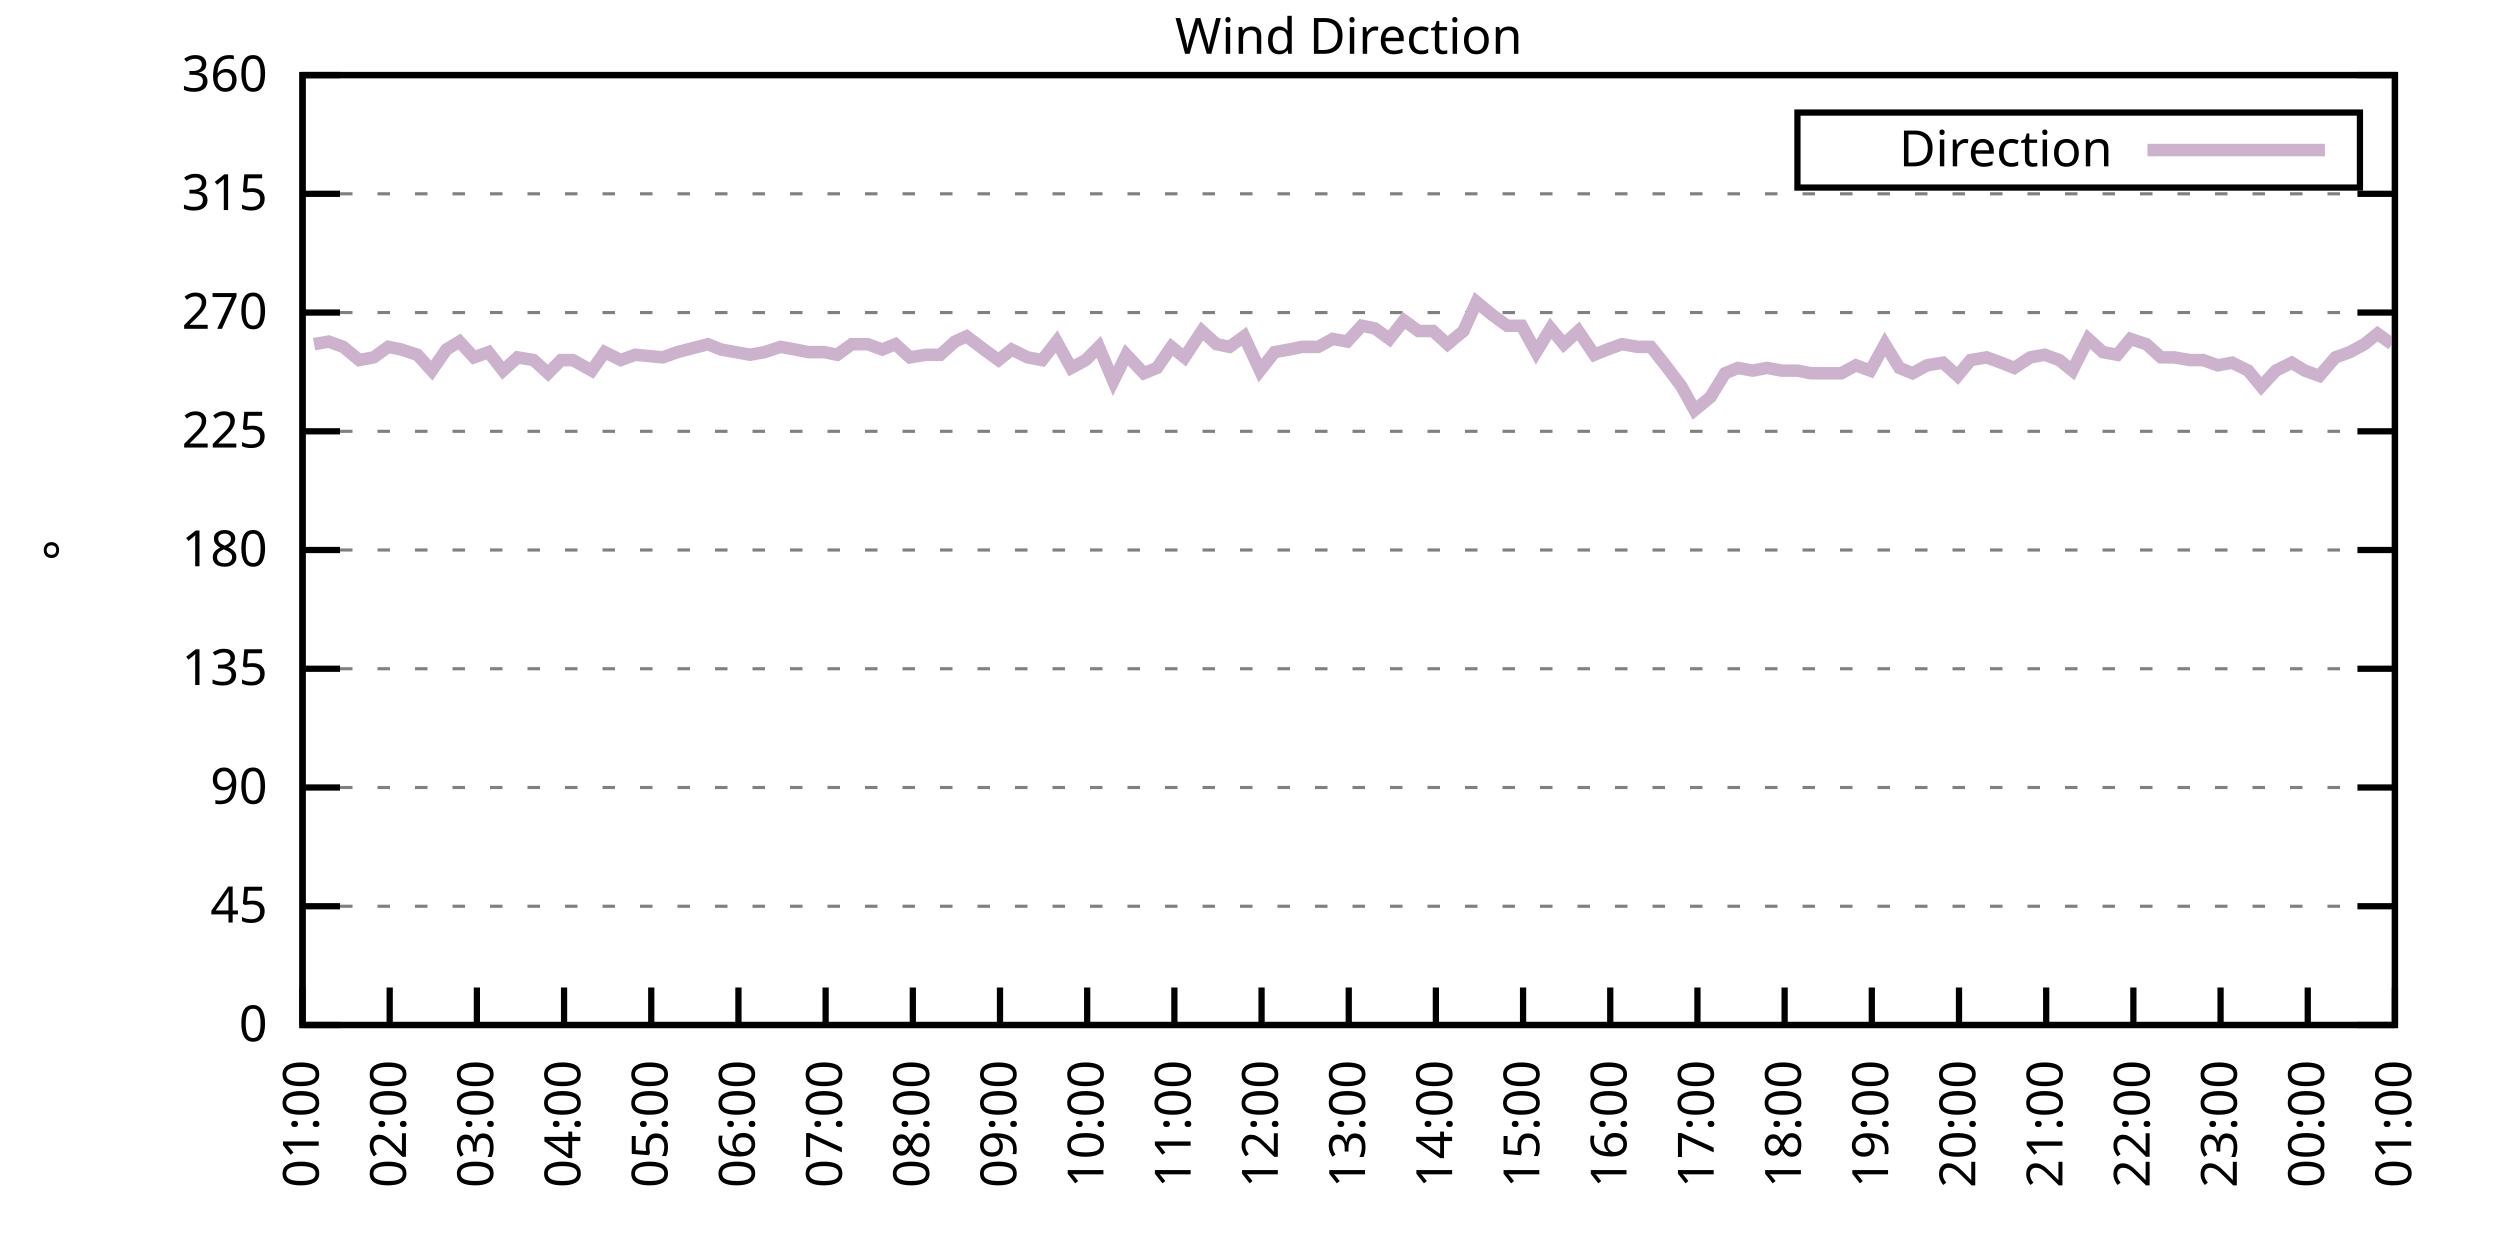
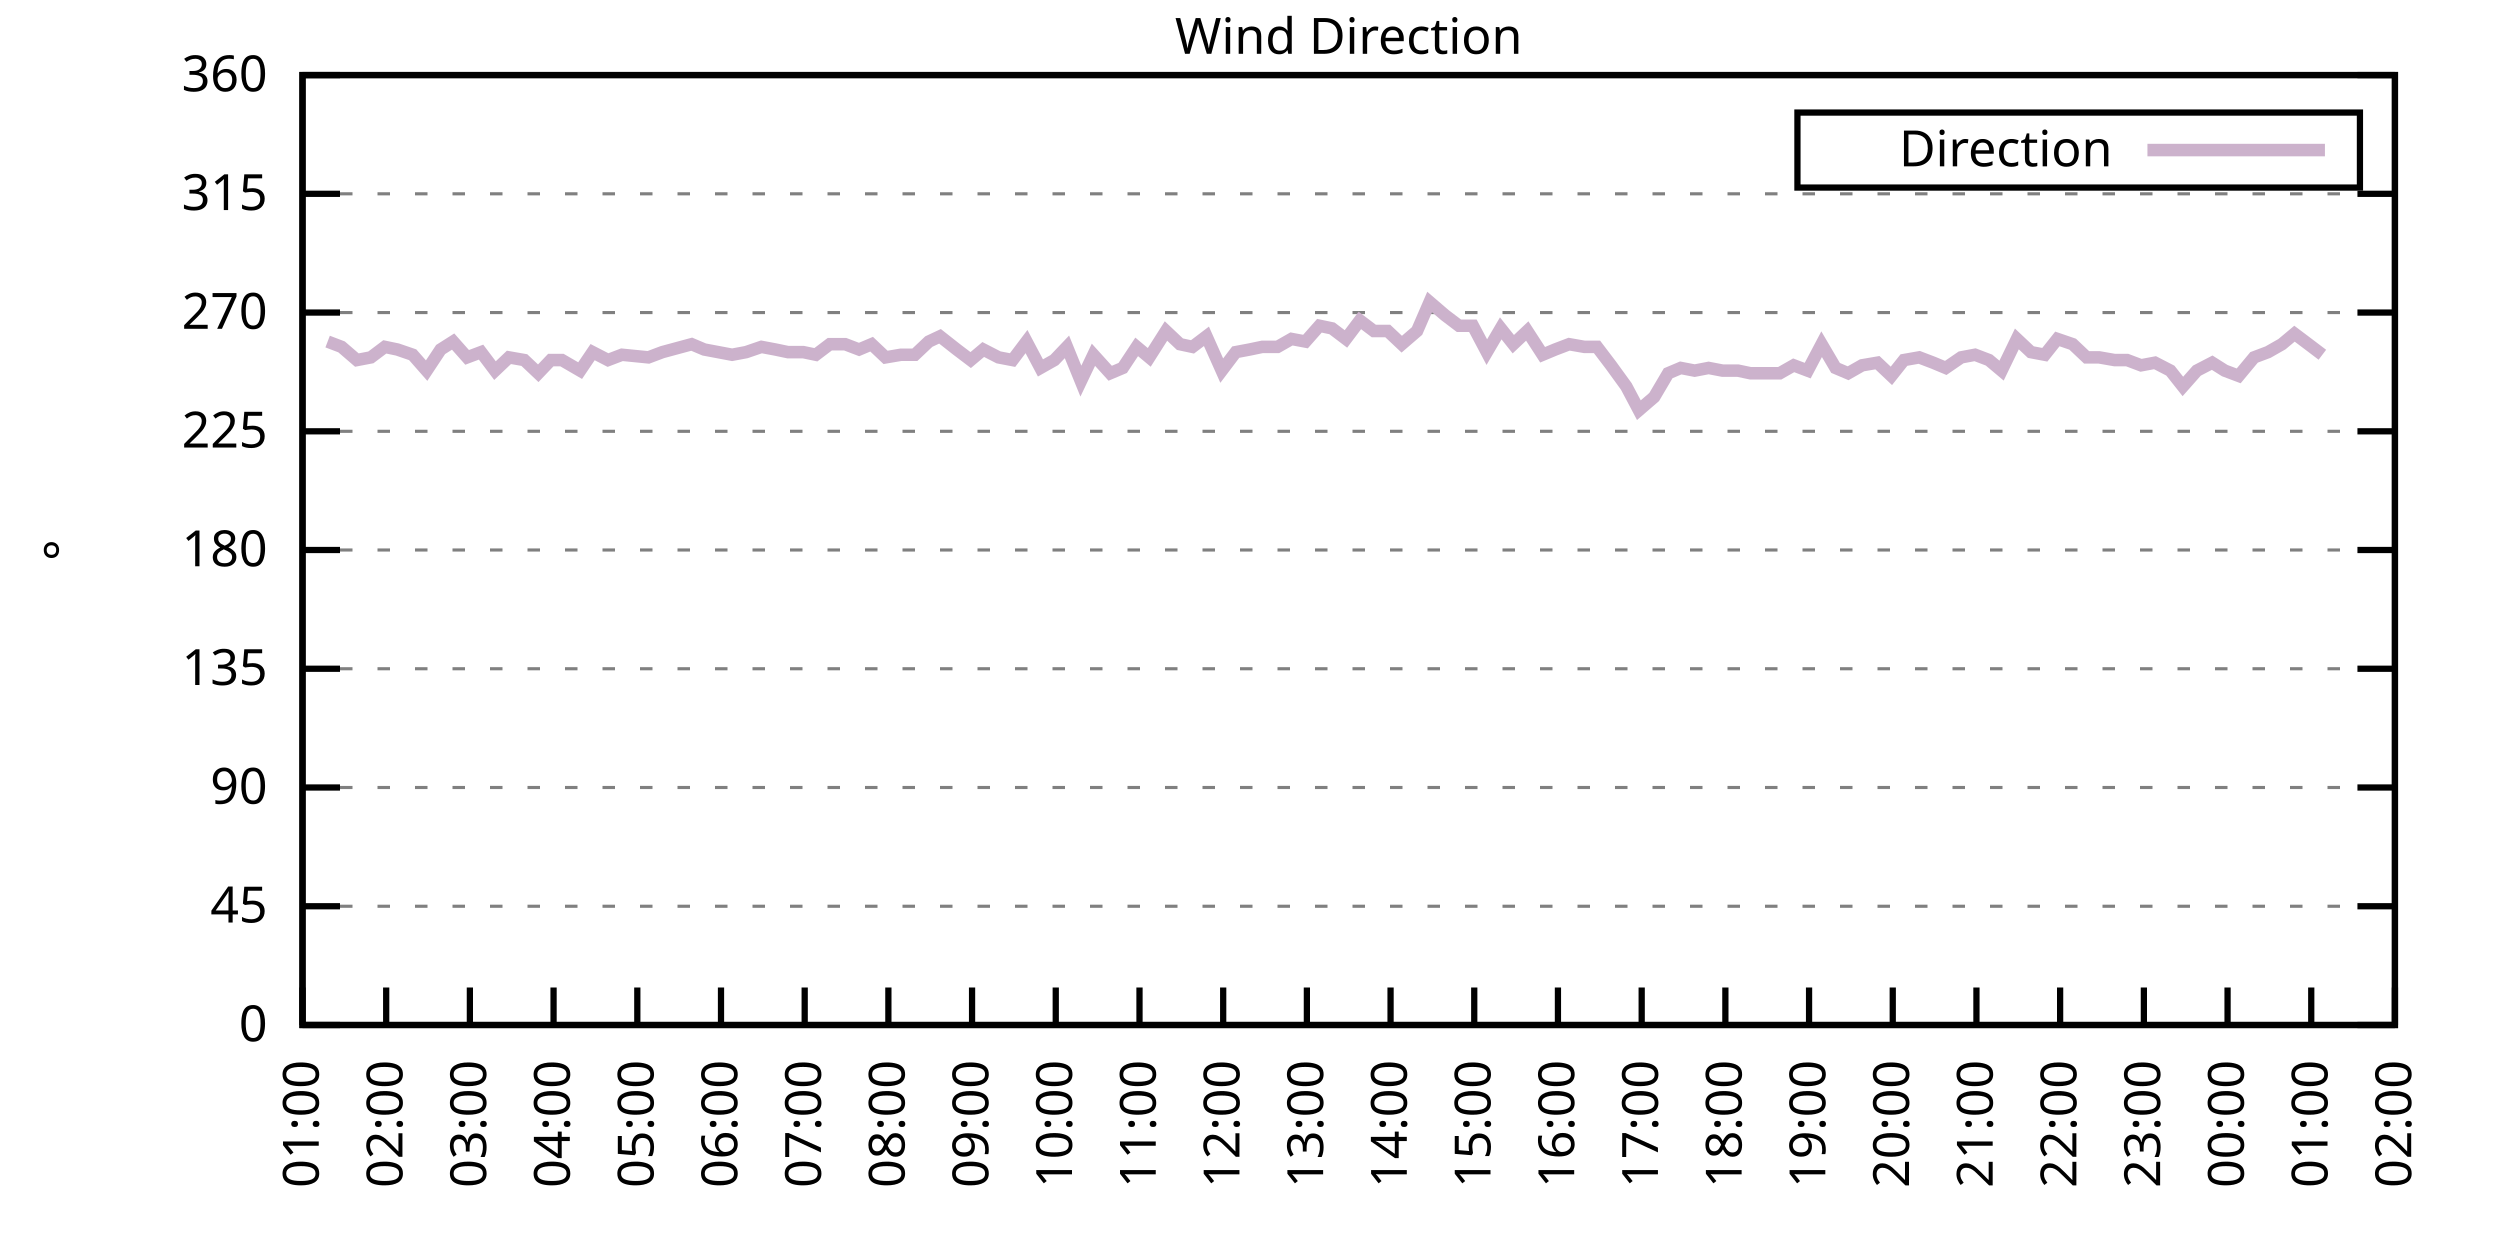
<svg xmlns="http://www.w3.org/2000/svg" xmlns:xlink="http://www.w3.org/1999/xlink" width="400" height="200" viewBox="0 0 400 200">
  <g id="gnuplot_canvas">
    <rect x="0" y="0" width="400" height="200" fill="none" />
    <defs>
      <circle id="gpDot" r="0.5" stroke-width="0.5" stroke="currentColor" />
      <path id="gpPt0" stroke-width="0.333" stroke="currentColor" d="M-1,0 h2 M0,-1 v2" />
      <path id="gpPt1" stroke-width="0.333" stroke="currentColor" d="M-1,-1 L1,1 M1,-1 L-1,1" />
      <path id="gpPt2" stroke-width="0.333" stroke="currentColor" d="M-1,0 L1,0 M0,-1 L0,1 M-1,-1 L1,1 M-1,1 L1,-1" />
      <rect id="gpPt3" stroke-width="0.333" stroke="currentColor" x="-1" y="-1" width="2" height="2" />
      <rect id="gpPt4" stroke-width="0.333" stroke="currentColor" fill="currentColor" x="-1" y="-1" width="2" height="2" />
      <circle id="gpPt5" stroke-width="0.333" stroke="currentColor" cx="0" cy="0" r="1" />
      <use xlink:href="#gpPt5" id="gpPt6" fill="currentColor" stroke="none" />
      <path id="gpPt7" stroke-width="0.333" stroke="currentColor" d="M0,-1.33 L-1.33,0.67 L1.33,0.67 z" />
      <use xlink:href="#gpPt7" id="gpPt8" fill="currentColor" stroke="none" />
      <use xlink:href="#gpPt7" id="gpPt9" stroke="currentColor" transform="rotate(180)" />
      <use xlink:href="#gpPt9" id="gpPt10" fill="currentColor" stroke="none" />
      <use xlink:href="#gpPt3" id="gpPt11" stroke="currentColor" transform="rotate(45)" />
      <use xlink:href="#gpPt11" id="gpPt12" fill="currentColor" stroke="none" />
      <path id="gpPt13" stroke-width="0.333" stroke="currentColor" d="M0,1.330 L1.265,0.411 L0.782,-1.067 L-0.782,-1.076 L-1.265,0.411 z" />
      <use xlink:href="#gpPt13" id="gpPt14" fill="currentColor" stroke="none" />
      <filter id="textbox" filterUnits="objectBoundingBox" x="0" y="0" height="1" width="1">
        <feFlood flood-color="white" flood-opacity="1" result="bgnd" />
        <feComposite in="SourceGraphic" in2="bgnd" operator="atop" />
      </filter>
      <filter id="greybox" filterUnits="objectBoundingBox" x="0" y="0" height="1" width="1">
        <feFlood flood-color="lightgrey" flood-opacity="1" result="grey" />
        <feComposite in="SourceGraphic" in2="grey" operator="atop" />
      </filter>
    </defs>
    <g fill="none" color="white" stroke="currentColor" stroke-width="1.00" stroke-linecap="butt" stroke-linejoin="miter">
</g>
    <g fill="none" color="black" stroke="currentColor" stroke-width="1.00" stroke-linecap="butt" stroke-linejoin="miter">
      <g stroke="none" shape-rendering="crispEdges">
        <polygon fill="rgb(255, 255, 255)" points="48.40,164.00 383.18,164.00 383.18,12.02 48.40,12.02 " />
      </g>
    </g>
    <g fill="none" color="black" stroke="currentColor" stroke-width="1.00" stroke-linecap="butt" stroke-linejoin="miter">
</g>
    <g fill="none" color="black" stroke="black" stroke-width="0.50" stroke-linecap="butt" stroke-linejoin="miter">
</g>
    <g fill="none" color="gray" stroke="currentColor" stroke-width="0.50" stroke-linecap="butt" stroke-linejoin="miter">
      <path stroke="gray" stroke-dasharray="2,4" class="gridline" d="M48.40,164.00 L383.19,164.00  " />
    </g>
    <g fill="none" color="gray" stroke="gray" stroke-width="1.00" stroke-linecap="butt" stroke-linejoin="miter">
</g>
    <g fill="none" color="black" stroke="currentColor" stroke-width="1.00" stroke-linecap="butt" stroke-linejoin="miter">
      <path stroke="black" d="M48.40,164.00 L54.40,164.00 M383.19,164.00 L377.19,164.00  " />
      <g transform="translate(42.80,166.60)" stroke="none" fill="black" font-family="Sans" font-size="8.00" text-anchor="end">
        <text>
          <tspan font-family="Sans"> 0</tspan>
        </text>
      </g>
    </g>
    <g fill="none" color="black" stroke="currentColor" stroke-width="1.00" stroke-linecap="butt" stroke-linejoin="miter">
</g>
    <g fill="none" color="black" stroke="black" stroke-width="0.50" stroke-linecap="butt" stroke-linejoin="miter">
</g>
    <g fill="none" color="gray" stroke="currentColor" stroke-width="0.50" stroke-linecap="butt" stroke-linejoin="miter">
      <path stroke="gray" stroke-dasharray="2,4" class="gridline" d="M48.40,145.00 L383.19,145.00  " />
    </g>
    <g fill="none" color="gray" stroke="gray" stroke-width="1.00" stroke-linecap="butt" stroke-linejoin="miter">
</g>
    <g fill="none" color="black" stroke="currentColor" stroke-width="1.00" stroke-linecap="butt" stroke-linejoin="miter">
      <path stroke="black" d="M48.40,145.00 L54.40,145.00 M383.19,145.00 L377.19,145.00  " />
      <g transform="translate(42.80,147.60)" stroke="none" fill="black" font-family="Sans" font-size="8.00" text-anchor="end">
        <text>
          <tspan font-family="Sans"> 45</tspan>
        </text>
      </g>
    </g>
    <g fill="none" color="black" stroke="currentColor" stroke-width="1.00" stroke-linecap="butt" stroke-linejoin="miter">
</g>
    <g fill="none" color="black" stroke="black" stroke-width="0.50" stroke-linecap="butt" stroke-linejoin="miter">
</g>
    <g fill="none" color="gray" stroke="currentColor" stroke-width="0.50" stroke-linecap="butt" stroke-linejoin="miter">
      <path stroke="gray" stroke-dasharray="2,4" class="gridline" d="M48.40,126.00 L383.19,126.00  " />
    </g>
    <g fill="none" color="gray" stroke="gray" stroke-width="1.00" stroke-linecap="butt" stroke-linejoin="miter">
</g>
    <g fill="none" color="black" stroke="currentColor" stroke-width="1.00" stroke-linecap="butt" stroke-linejoin="miter">
      <path stroke="black" d="M48.40,126.00 L54.40,126.00 M383.19,126.00 L377.19,126.00  " />
      <g transform="translate(42.80,128.60)" stroke="none" fill="black" font-family="Sans" font-size="8.00" text-anchor="end">
        <text>
          <tspan font-family="Sans"> 90</tspan>
        </text>
      </g>
    </g>
    <g fill="none" color="black" stroke="currentColor" stroke-width="1.00" stroke-linecap="butt" stroke-linejoin="miter">
</g>
    <g fill="none" color="black" stroke="black" stroke-width="0.50" stroke-linecap="butt" stroke-linejoin="miter">
</g>
    <g fill="none" color="gray" stroke="currentColor" stroke-width="0.50" stroke-linecap="butt" stroke-linejoin="miter">
      <path stroke="gray" stroke-dasharray="2,4" class="gridline" d="M48.40,107.00 L383.19,107.00  " />
    </g>
    <g fill="none" color="gray" stroke="gray" stroke-width="1.00" stroke-linecap="butt" stroke-linejoin="miter">
</g>
    <g fill="none" color="black" stroke="currentColor" stroke-width="1.00" stroke-linecap="butt" stroke-linejoin="miter">
      <path stroke="black" d="M48.40,107.00 L54.40,107.00 M383.19,107.00 L377.19,107.00  " />
      <g transform="translate(42.80,109.60)" stroke="none" fill="black" font-family="Sans" font-size="8.00" text-anchor="end">
        <text>
          <tspan font-family="Sans"> 135</tspan>
        </text>
      </g>
    </g>
    <g fill="none" color="black" stroke="currentColor" stroke-width="1.00" stroke-linecap="butt" stroke-linejoin="miter">
</g>
    <g fill="none" color="black" stroke="black" stroke-width="0.50" stroke-linecap="butt" stroke-linejoin="miter">
</g>
    <g fill="none" color="gray" stroke="currentColor" stroke-width="0.50" stroke-linecap="butt" stroke-linejoin="miter">
      <path stroke="gray" stroke-dasharray="2,4" class="gridline" d="M48.40,88.00 L383.19,88.00  " />
    </g>
    <g fill="none" color="gray" stroke="gray" stroke-width="1.00" stroke-linecap="butt" stroke-linejoin="miter">
</g>
    <g fill="none" color="black" stroke="currentColor" stroke-width="1.00" stroke-linecap="butt" stroke-linejoin="miter">
      <path stroke="black" d="M48.40,88.00 L54.40,88.00 M383.19,88.00 L377.19,88.00  " />
      <g transform="translate(42.80,90.60)" stroke="none" fill="black" font-family="Sans" font-size="8.00" text-anchor="end">
        <text>
          <tspan font-family="Sans"> 180</tspan>
        </text>
      </g>
    </g>
    <g fill="none" color="black" stroke="currentColor" stroke-width="1.00" stroke-linecap="butt" stroke-linejoin="miter">
</g>
    <g fill="none" color="black" stroke="black" stroke-width="0.50" stroke-linecap="butt" stroke-linejoin="miter">
</g>
    <g fill="none" color="gray" stroke="currentColor" stroke-width="0.50" stroke-linecap="butt" stroke-linejoin="miter">
      <path stroke="gray" stroke-dasharray="2,4" class="gridline" d="M48.40,69.01 L383.19,69.01  " />
    </g>
    <g fill="none" color="gray" stroke="gray" stroke-width="1.00" stroke-linecap="butt" stroke-linejoin="miter">
</g>
    <g fill="none" color="black" stroke="currentColor" stroke-width="1.00" stroke-linecap="butt" stroke-linejoin="miter">
      <path stroke="black" d="M48.40,69.01 L54.40,69.01 M383.19,69.01 L377.19,69.01  " />
      <g transform="translate(42.80,71.61)" stroke="none" fill="black" font-family="Sans" font-size="8.00" text-anchor="end">
        <text>
          <tspan font-family="Sans"> 225</tspan>
        </text>
      </g>
    </g>
    <g fill="none" color="black" stroke="currentColor" stroke-width="1.00" stroke-linecap="butt" stroke-linejoin="miter">
</g>
    <g fill="none" color="black" stroke="black" stroke-width="0.50" stroke-linecap="butt" stroke-linejoin="miter">
</g>
    <g fill="none" color="gray" stroke="currentColor" stroke-width="0.50" stroke-linecap="butt" stroke-linejoin="miter">
      <path stroke="gray" stroke-dasharray="2,4" class="gridline" d="M48.40,50.01 L383.19,50.01  " />
    </g>
    <g fill="none" color="gray" stroke="gray" stroke-width="1.00" stroke-linecap="butt" stroke-linejoin="miter">
</g>
    <g fill="none" color="black" stroke="currentColor" stroke-width="1.00" stroke-linecap="butt" stroke-linejoin="miter">
      <path stroke="black" d="M48.40,50.01 L54.40,50.01 M383.19,50.01 L377.19,50.01  " />
      <g transform="translate(42.80,52.61)" stroke="none" fill="black" font-family="Sans" font-size="8.00" text-anchor="end">
        <text>
          <tspan font-family="Sans"> 270</tspan>
        </text>
      </g>
    </g>
    <g fill="none" color="black" stroke="currentColor" stroke-width="1.00" stroke-linecap="butt" stroke-linejoin="miter">
</g>
    <g fill="none" color="black" stroke="black" stroke-width="0.50" stroke-linecap="butt" stroke-linejoin="miter">
</g>
    <g fill="none" color="gray" stroke="currentColor" stroke-width="0.50" stroke-linecap="butt" stroke-linejoin="miter">
      <path stroke="gray" stroke-dasharray="2,4" class="gridline" d="M48.40,31.01 L383.19,31.01  " />
    </g>
    <g fill="none" color="gray" stroke="gray" stroke-width="1.00" stroke-linecap="butt" stroke-linejoin="miter">
</g>
    <g fill="none" color="black" stroke="currentColor" stroke-width="1.00" stroke-linecap="butt" stroke-linejoin="miter">
      <path stroke="black" d="M48.40,31.01 L54.40,31.01 M383.19,31.01 L377.19,31.01  " />
      <g transform="translate(42.80,33.61)" stroke="none" fill="black" font-family="Sans" font-size="8.00" text-anchor="end">
        <text>
          <tspan font-family="Sans"> 315</tspan>
        </text>
      </g>
    </g>
    <g fill="none" color="black" stroke="currentColor" stroke-width="1.00" stroke-linecap="butt" stroke-linejoin="miter">
</g>
    <g fill="none" color="black" stroke="black" stroke-width="0.50" stroke-linecap="butt" stroke-linejoin="miter">
</g>
    <g fill="none" color="gray" stroke="currentColor" stroke-width="0.50" stroke-linecap="butt" stroke-linejoin="miter">
      <path stroke="gray" stroke-dasharray="2,4" class="gridline" d="M48.40,12.01 L383.19,12.01  " />
    </g>
    <g fill="none" color="gray" stroke="gray" stroke-width="1.00" stroke-linecap="butt" stroke-linejoin="miter">
</g>
    <g fill="none" color="black" stroke="currentColor" stroke-width="1.00" stroke-linecap="butt" stroke-linejoin="miter">
      <path stroke="black" d="M48.40,12.01 L54.40,12.01 M383.19,12.01 L377.19,12.01  " />
      <g transform="translate(42.80,14.61)" stroke="none" fill="black" font-family="Sans" font-size="8.00" text-anchor="end">
        <text>
          <tspan font-family="Sans"> 360</tspan>
        </text>
      </g>
    </g>
    <g fill="none" color="black" stroke="currentColor" stroke-width="1.00" stroke-linecap="butt" stroke-linejoin="miter">
      <path stroke="black" d="M48.40,164.00 L48.40,158.00  " />
      <g transform="translate(51.00,169.60) rotate(270.00)" stroke="none" fill="black" font-family="Sans" font-size="8.00" text-anchor="end">
        <text>
          <tspan font-family="Sans">01:00</tspan>
        </text>
      </g>
    </g>
    <g fill="none" color="black" stroke="currentColor" stroke-width="1.00" stroke-linecap="butt" stroke-linejoin="miter">
-       <path stroke="black" d="M62.35,164.00 L62.35,158.00  " />
-       <g transform="translate(64.95,169.60) rotate(270.00)" stroke="none" fill="black" font-family="Sans" font-size="8.00" text-anchor="end">
+       <path stroke="black" d="M61.79,164.00 L61.79,158.00  " />
+       <g transform="translate(64.39,169.60) rotate(270.00)" stroke="none" fill="black" font-family="Sans" font-size="8.00" text-anchor="end">
        <text>
          <tspan font-family="Sans">02:00</tspan>
        </text>
      </g>
    </g>
    <g fill="none" color="black" stroke="currentColor" stroke-width="1.00" stroke-linecap="butt" stroke-linejoin="miter">
-       <path stroke="black" d="M76.30,164.00 L76.30,158.00  " />
-       <g transform="translate(78.90,169.60) rotate(270.00)" stroke="none" fill="black" font-family="Sans" font-size="8.00" text-anchor="end">
+       <path stroke="black" d="M75.18,164.00 L75.18,158.00  " />
+       <g transform="translate(77.78,169.60) rotate(270.00)" stroke="none" fill="black" font-family="Sans" font-size="8.00" text-anchor="end">
        <text>
          <tspan font-family="Sans">03:00</tspan>
        </text>
      </g>
    </g>
    <g fill="none" color="black" stroke="currentColor" stroke-width="1.00" stroke-linecap="butt" stroke-linejoin="miter">
-       <path stroke="black" d="M90.25,164.00 L90.25,158.00  " />
-       <g transform="translate(92.85,169.60) rotate(270.00)" stroke="none" fill="black" font-family="Sans" font-size="8.00" text-anchor="end">
+       <path stroke="black" d="M88.57,164.00 L88.57,158.00  " />
+       <g transform="translate(91.17,169.60) rotate(270.00)" stroke="none" fill="black" font-family="Sans" font-size="8.00" text-anchor="end">
        <text>
          <tspan font-family="Sans">04:00</tspan>
        </text>
      </g>
    </g>
    <g fill="none" color="black" stroke="currentColor" stroke-width="1.00" stroke-linecap="butt" stroke-linejoin="miter">
-       <path stroke="black" d="M104.20,164.00 L104.20,158.00  " />
-       <g transform="translate(106.80,169.60) rotate(270.00)" stroke="none" fill="black" font-family="Sans" font-size="8.00" text-anchor="end">
+       <path stroke="black" d="M101.97,164.00 L101.97,158.00  " />
+       <g transform="translate(104.57,169.60) rotate(270.00)" stroke="none" fill="black" font-family="Sans" font-size="8.00" text-anchor="end">
        <text>
          <tspan font-family="Sans">05:00</tspan>
        </text>
      </g>
    </g>
    <g fill="none" color="black" stroke="currentColor" stroke-width="1.00" stroke-linecap="butt" stroke-linejoin="miter">
-       <path stroke="black" d="M118.15,164.00 L118.15,158.00  " />
-       <g transform="translate(120.75,169.60) rotate(270.00)" stroke="none" fill="black" font-family="Sans" font-size="8.00" text-anchor="end">
+       <path stroke="black" d="M115.36,164.00 L115.36,158.00  " />
+       <g transform="translate(117.96,169.60) rotate(270.00)" stroke="none" fill="black" font-family="Sans" font-size="8.00" text-anchor="end">
        <text>
          <tspan font-family="Sans">06:00</tspan>
        </text>
      </g>
    </g>
    <g fill="none" color="black" stroke="currentColor" stroke-width="1.00" stroke-linecap="butt" stroke-linejoin="miter">
-       <path stroke="black" d="M132.10,164.00 L132.10,158.00  " />
-       <g transform="translate(134.70,169.60) rotate(270.00)" stroke="none" fill="black" font-family="Sans" font-size="8.00" text-anchor="end">
+       <path stroke="black" d="M128.75,164.00 L128.75,158.00  " />
+       <g transform="translate(131.35,169.60) rotate(270.00)" stroke="none" fill="black" font-family="Sans" font-size="8.00" text-anchor="end">
        <text>
          <tspan font-family="Sans">07:00</tspan>
        </text>
      </g>
    </g>
    <g fill="none" color="black" stroke="currentColor" stroke-width="1.00" stroke-linecap="butt" stroke-linejoin="miter">
-       <path stroke="black" d="M146.05,164.00 L146.05,158.00  " />
-       <g transform="translate(148.65,169.60) rotate(270.00)" stroke="none" fill="black" font-family="Sans" font-size="8.00" text-anchor="end">
+       <path stroke="black" d="M142.14,164.00 L142.14,158.00  " />
+       <g transform="translate(144.74,169.60) rotate(270.00)" stroke="none" fill="black" font-family="Sans" font-size="8.00" text-anchor="end">
        <text>
          <tspan font-family="Sans">08:00</tspan>
        </text>
      </g>
    </g>
    <g fill="none" color="black" stroke="currentColor" stroke-width="1.00" stroke-linecap="butt" stroke-linejoin="miter">
-       <path stroke="black" d="M160.00,164.00 L160.00,158.00  " />
-       <g transform="translate(162.60,169.60) rotate(270.00)" stroke="none" fill="black" font-family="Sans" font-size="8.00" text-anchor="end">
+       <path stroke="black" d="M155.53,164.00 L155.53,158.00  " />
+       <g transform="translate(158.13,169.60) rotate(270.00)" stroke="none" fill="black" font-family="Sans" font-size="8.00" text-anchor="end">
        <text>
          <tspan font-family="Sans">09:00</tspan>
        </text>
      </g>
    </g>
    <g fill="none" color="black" stroke="currentColor" stroke-width="1.00" stroke-linecap="butt" stroke-linejoin="miter">
-       <path stroke="black" d="M173.95,164.00 L173.95,158.00  " />
-       <g transform="translate(176.55,169.60) rotate(270.00)" stroke="none" fill="black" font-family="Sans" font-size="8.00" text-anchor="end">
+       <path stroke="black" d="M168.92,164.00 L168.92,158.00  " />
+       <g transform="translate(171.52,169.60) rotate(270.00)" stroke="none" fill="black" font-family="Sans" font-size="8.00" text-anchor="end">
        <text>
          <tspan font-family="Sans">10:00</tspan>
        </text>
      </g>
    </g>
    <g fill="none" color="black" stroke="currentColor" stroke-width="1.00" stroke-linecap="butt" stroke-linejoin="miter">
-       <path stroke="black" d="M187.90,164.00 L187.90,158.00  " />
-       <g transform="translate(190.50,169.60) rotate(270.00)" stroke="none" fill="black" font-family="Sans" font-size="8.00" text-anchor="end">
+       <path stroke="black" d="M182.32,164.00 L182.32,158.00  " />
+       <g transform="translate(184.92,169.60) rotate(270.00)" stroke="none" fill="black" font-family="Sans" font-size="8.00" text-anchor="end">
        <text>
          <tspan font-family="Sans">11:00</tspan>
        </text>
      </g>
    </g>
    <g fill="none" color="black" stroke="currentColor" stroke-width="1.00" stroke-linecap="butt" stroke-linejoin="miter">
-       <path stroke="black" d="M201.85,164.00 L201.85,158.00  " />
-       <g transform="translate(204.45,169.60) rotate(270.00)" stroke="none" fill="black" font-family="Sans" font-size="8.00" text-anchor="end">
+       <path stroke="black" d="M195.71,164.00 L195.71,158.00  " />
+       <g transform="translate(198.31,169.60) rotate(270.00)" stroke="none" fill="black" font-family="Sans" font-size="8.00" text-anchor="end">
        <text>
          <tspan font-family="Sans">12:00</tspan>
        </text>
      </g>
    </g>
    <g fill="none" color="black" stroke="currentColor" stroke-width="1.00" stroke-linecap="butt" stroke-linejoin="miter">
-       <path stroke="black" d="M215.80,164.00 L215.80,158.00  " />
-       <g transform="translate(218.40,169.60) rotate(270.00)" stroke="none" fill="black" font-family="Sans" font-size="8.00" text-anchor="end">
+       <path stroke="black" d="M209.10,164.00 L209.10,158.00  " />
+       <g transform="translate(211.70,169.60) rotate(270.00)" stroke="none" fill="black" font-family="Sans" font-size="8.00" text-anchor="end">
        <text>
          <tspan font-family="Sans">13:00</tspan>
        </text>
      </g>
    </g>
    <g fill="none" color="black" stroke="currentColor" stroke-width="1.00" stroke-linecap="butt" stroke-linejoin="miter">
-       <path stroke="black" d="M229.74,164.00 L229.74,158.00  " />
-       <g transform="translate(232.34,169.60) rotate(270.00)" stroke="none" fill="black" font-family="Sans" font-size="8.00" text-anchor="end">
+       <path stroke="black" d="M222.49,164.00 L222.49,158.00  " />
+       <g transform="translate(225.09,169.60) rotate(270.00)" stroke="none" fill="black" font-family="Sans" font-size="8.00" text-anchor="end">
        <text>
          <tspan font-family="Sans">14:00</tspan>
        </text>
      </g>
    </g>
    <g fill="none" color="black" stroke="currentColor" stroke-width="1.00" stroke-linecap="butt" stroke-linejoin="miter">
-       <path stroke="black" d="M243.69,164.00 L243.69,158.00  " />
-       <g transform="translate(246.29,169.60) rotate(270.00)" stroke="none" fill="black" font-family="Sans" font-size="8.00" text-anchor="end">
+       <path stroke="black" d="M235.88,164.00 L235.88,158.00  " />
+       <g transform="translate(238.48,169.60) rotate(270.00)" stroke="none" fill="black" font-family="Sans" font-size="8.00" text-anchor="end">
        <text>
          <tspan font-family="Sans">15:00</tspan>
        </text>
      </g>
    </g>
    <g fill="none" color="black" stroke="currentColor" stroke-width="1.00" stroke-linecap="butt" stroke-linejoin="miter">
-       <path stroke="black" d="M257.64,164.00 L257.64,158.00  " />
-       <g transform="translate(260.24,169.60) rotate(270.00)" stroke="none" fill="black" font-family="Sans" font-size="8.00" text-anchor="end">
+       <path stroke="black" d="M249.27,164.00 L249.27,158.00  " />
+       <g transform="translate(251.87,169.60) rotate(270.00)" stroke="none" fill="black" font-family="Sans" font-size="8.00" text-anchor="end">
        <text>
          <tspan font-family="Sans">16:00</tspan>
        </text>
      </g>
    </g>
    <g fill="none" color="black" stroke="currentColor" stroke-width="1.00" stroke-linecap="butt" stroke-linejoin="miter">
-       <path stroke="black" d="M271.59,164.00 L271.59,158.00  " />
-       <g transform="translate(274.19,169.60) rotate(270.00)" stroke="none" fill="black" font-family="Sans" font-size="8.00" text-anchor="end">
+       <path stroke="black" d="M262.67,164.00 L262.67,158.00  " />
+       <g transform="translate(265.27,169.60) rotate(270.00)" stroke="none" fill="black" font-family="Sans" font-size="8.00" text-anchor="end">
        <text>
          <tspan font-family="Sans">17:00</tspan>
        </text>
      </g>
    </g>
    <g fill="none" color="black" stroke="currentColor" stroke-width="1.00" stroke-linecap="butt" stroke-linejoin="miter">
-       <path stroke="black" d="M285.54,164.00 L285.54,158.00  " />
-       <g transform="translate(288.14,169.60) rotate(270.00)" stroke="none" fill="black" font-family="Sans" font-size="8.00" text-anchor="end">
+       <path stroke="black" d="M276.06,164.00 L276.06,158.00  " />
+       <g transform="translate(278.66,169.60) rotate(270.00)" stroke="none" fill="black" font-family="Sans" font-size="8.00" text-anchor="end">
        <text>
          <tspan font-family="Sans">18:00</tspan>
        </text>
      </g>
    </g>
    <g fill="none" color="black" stroke="currentColor" stroke-width="1.00" stroke-linecap="butt" stroke-linejoin="miter">
-       <path stroke="black" d="M299.49,164.00 L299.49,158.00  " />
-       <g transform="translate(302.09,169.60) rotate(270.00)" stroke="none" fill="black" font-family="Sans" font-size="8.00" text-anchor="end">
+       <path stroke="black" d="M289.45,164.00 L289.45,158.00  " />
+       <g transform="translate(292.05,169.60) rotate(270.00)" stroke="none" fill="black" font-family="Sans" font-size="8.00" text-anchor="end">
        <text>
          <tspan font-family="Sans">19:00</tspan>
        </text>
      </g>
    </g>
    <g fill="none" color="black" stroke="currentColor" stroke-width="1.00" stroke-linecap="butt" stroke-linejoin="miter">
-       <path stroke="black" d="M313.44,164.00 L313.44,158.00  " />
-       <g transform="translate(316.04,169.60) rotate(270.00)" stroke="none" fill="black" font-family="Sans" font-size="8.00" text-anchor="end">
+       <path stroke="black" d="M302.84,164.00 L302.84,158.00  " />
+       <g transform="translate(305.44,169.60) rotate(270.00)" stroke="none" fill="black" font-family="Sans" font-size="8.00" text-anchor="end">
        <text>
          <tspan font-family="Sans">20:00</tspan>
        </text>
      </g>
    </g>
    <g fill="none" color="black" stroke="currentColor" stroke-width="1.00" stroke-linecap="butt" stroke-linejoin="miter">
-       <path stroke="black" d="M327.39,164.00 L327.39,158.00  " />
-       <g transform="translate(329.99,169.60) rotate(270.00)" stroke="none" fill="black" font-family="Sans" font-size="8.00" text-anchor="end">
+       <path stroke="black" d="M316.23,164.00 L316.23,158.00  " />
+       <g transform="translate(318.83,169.60) rotate(270.00)" stroke="none" fill="black" font-family="Sans" font-size="8.00" text-anchor="end">
        <text>
          <tspan font-family="Sans">21:00</tspan>
        </text>
      </g>
    </g>
    <g fill="none" color="black" stroke="currentColor" stroke-width="1.00" stroke-linecap="butt" stroke-linejoin="miter">
-       <path stroke="black" d="M341.34,164.00 L341.34,158.00  " />
-       <g transform="translate(343.94,169.60) rotate(270.00)" stroke="none" fill="black" font-family="Sans" font-size="8.00" text-anchor="end">
+       <path stroke="black" d="M329.62,164.00 L329.62,158.00  " />
+       <g transform="translate(332.22,169.60) rotate(270.00)" stroke="none" fill="black" font-family="Sans" font-size="8.00" text-anchor="end">
        <text>
          <tspan font-family="Sans">22:00</tspan>
        </text>
      </g>
    </g>
    <g fill="none" color="black" stroke="currentColor" stroke-width="1.00" stroke-linecap="butt" stroke-linejoin="miter">
-       <path stroke="black" d="M355.29,164.00 L355.29,158.00  " />
-       <g transform="translate(357.89,169.60) rotate(270.00)" stroke="none" fill="black" font-family="Sans" font-size="8.00" text-anchor="end">
+       <path stroke="black" d="M343.02,164.00 L343.02,158.00  " />
+       <g transform="translate(345.62,169.60) rotate(270.00)" stroke="none" fill="black" font-family="Sans" font-size="8.00" text-anchor="end">
        <text>
          <tspan font-family="Sans">23:00</tspan>
        </text>
      </g>
    </g>
    <g fill="none" color="black" stroke="currentColor" stroke-width="1.00" stroke-linecap="butt" stroke-linejoin="miter">
-       <path stroke="black" d="M369.24,164.00 L369.24,158.00  " />
-       <g transform="translate(371.84,169.60) rotate(270.00)" stroke="none" fill="black" font-family="Sans" font-size="8.00" text-anchor="end">
+       <path stroke="black" d="M356.41,164.00 L356.41,158.00  " />
+       <g transform="translate(359.01,169.60) rotate(270.00)" stroke="none" fill="black" font-family="Sans" font-size="8.00" text-anchor="end">
        <text>
          <tspan font-family="Sans">00:00</tspan>
+         </text>
+       </g>
+     </g>
+     <g fill="none" color="black" stroke="currentColor" stroke-width="1.00" stroke-linecap="butt" stroke-linejoin="miter">
+       <path stroke="black" d="M369.80,164.00 L369.80,158.00  " />
+       <g transform="translate(372.40,169.60) rotate(270.00)" stroke="none" fill="black" font-family="Sans" font-size="8.00" text-anchor="end">
+         <text>
+           <tspan font-family="Sans">01:00</tspan>
        </text>
      </g>
    </g>
    <g fill="none" color="black" stroke="currentColor" stroke-width="1.00" stroke-linecap="butt" stroke-linejoin="miter">
      <path stroke="black" d="M383.19,164.00 L383.19,158.00  " />
      <g transform="translate(385.79,169.60) rotate(270.00)" stroke="none" fill="black" font-family="Sans" font-size="8.00" text-anchor="end">
        <text>
-           <tspan font-family="Sans">01:00</tspan>
+           <tspan font-family="Sans">02:00</tspan>
        </text>
      </g>
    </g>
    <g fill="none" color="black" stroke="currentColor" stroke-width="1.00" stroke-linecap="butt" stroke-linejoin="miter">
</g>
    <g fill="none" color="black" stroke="currentColor" stroke-width="1.00" stroke-linecap="butt" stroke-linejoin="miter">
      <path stroke="black" d="M48.40,12.01 L48.40,164.00 L383.19,164.00 L383.19,12.01 L48.40,12.01 Z  " />
    </g>
    <g fill="none" color="black" stroke="currentColor" stroke-width="1.00" stroke-linecap="butt" stroke-linejoin="miter">
</g>
    <g fill="none" color="black" stroke="currentColor" stroke-width="1.00" stroke-linecap="butt" stroke-linejoin="miter">
      <path stroke="black" d="M287.59,30.01 L287.59,18.01 L377.59,18.01 L377.59,30.01 L287.59,30.01 Z  " />
    </g>
    <g id="Wind_direction_plot_1">
      <g fill="none" color="white" stroke="black" stroke-width="2.00" stroke-linecap="butt" stroke-linejoin="miter">
</g>
      <g fill="none" color="black" stroke="currentColor" stroke-width="2.00" stroke-linecap="butt" stroke-linejoin="miter">
        <g transform="translate(337.99,26.61)" stroke="none" fill="black" font-family="Sans" font-size="8.00" text-anchor="end">
          <text>
            <tspan font-family="Sans">Direction</tspan>
          </text>
        </g>
      </g>
      <g fill="none" color="black" stroke="currentColor" stroke-width="2.00" stroke-linecap="butt" stroke-linejoin="miter">
-         <path stroke="rgb(204, 178, 204)" d="M343.59,24.01 L371.99,24.01 M50.26,55.07 L52.58,54.65 L54.91,55.50 L57.47,57.61 L59.79,57.18 L62.12,55.50   L64.21,55.92 L66.77,56.76 L69.09,59.30 L71.42,55.92 L73.51,54.65 L75.83,57.18 L78.16,56.34 L80.48,59.30   L82.81,57.18 L85.37,57.61 L87.69,59.72 L89.78,57.61 L91.64,57.61 L94.67,59.30 L96.76,56.34 L99.32,57.61   L101.64,56.76 L106.06,57.18 L108.38,56.34 L113.27,55.07 L115.36,55.92 L117.68,56.34 L120.01,56.76 L122.33,56.34   L124.89,55.50 L127.22,55.92 L129.31,56.34 L131.87,56.34 L133.96,56.76 L136.28,55.07 L138.84,55.07 L141.16,55.92   L143.26,55.07 L145.58,57.18 L148.14,56.76 L150.46,56.76 L152.79,54.65 L154.65,53.81 L157.44,55.92 L159.76,57.61   L161.86,55.92 L164.41,57.18 L166.74,57.61 L169.06,54.65 L171.39,58.87 L173.71,57.61 L175.81,55.50 L178.13,60.98   L180.22,56.76 L183.01,59.72 L185.11,58.87 L187.43,55.50 L189.52,57.18 L192.31,52.96 L194.64,55.07 L196.73,55.50   L199.06,53.81 L201.61,59.30 L203.94,56.34 L206.26,55.92 L208.36,55.50 L210.91,55.50 L213.24,54.23 L215.56,54.65   L217.89,52.12 L219.98,52.54 L222.30,54.23 L224.63,51.27 L226.95,52.96 L229.28,52.96 L231.60,55.07 L234.16,52.96   L236.25,48.32 L238.81,50.43 L241.14,52.12 L243.46,52.12 L245.79,56.34 L248.11,52.54 L250.20,55.07 L252.53,52.96   L255.09,56.76 L257.18,55.92 L259.50,55.07 L262.06,55.50 L264.15,55.50 L266.48,58.45 L269.04,61.83 L271.13,65.63   L273.69,63.52 L276.01,59.72 L278.10,58.87 L280.43,59.30 L282.75,58.87 L285.08,59.30 L287.64,59.30 L289.73,59.72   L292.05,59.72 L294.61,59.72 L296.94,58.45 L299.26,59.30 L301.58,55.07 L303.91,58.87 L306.00,59.72 L308.33,58.45   L310.88,58.03 L313.21,60.14 L315.30,57.61 L317.86,57.18 L320.18,58.03 L322.28,58.87 L324.83,57.18 L327.16,56.76   L329.48,57.61 L331.58,59.30 L334.13,54.23 L336.46,56.34 L338.78,56.76 L340.88,54.23 L343.43,55.07 L345.76,57.18   L347.85,57.18 L350.41,57.61 L352.50,57.61 L354.83,58.45 L357.15,58.03 L359.71,59.30 L361.80,61.83 L364.13,59.30   L366.68,58.03 L368.78,59.30 L371.10,60.14 L373.66,57.18 L375.98,56.34 L378.31,55.07 L380.40,53.39 L382.73,55.07    " />
+         <path stroke="rgb(204, 178, 204)" d="M343.59,24.01 L371.99,24.01 M52.42,54.65 L54.65,55.50 L57.10,57.61 L59.34,57.18 L61.57,55.50 L63.58,55.92   L66.03,56.76 L68.26,59.30 L70.50,55.92 L72.50,54.65 L74.74,57.18 L76.97,56.34 L79.20,59.30 L81.43,57.18   L83.89,57.61 L86.12,59.72 L88.13,57.61 L89.91,57.61 L92.82,59.30 L94.82,56.34 L97.28,57.61 L99.51,56.76   L103.75,57.18 L105.98,56.34 L110.67,55.07 L112.68,55.92 L114.91,56.34 L117.14,56.76 L119.38,56.34 L121.83,55.50   L124.06,55.92 L126.07,56.34 L128.53,56.34 L130.54,56.76 L132.77,55.07 L135.22,55.07 L137.45,55.92 L139.46,55.07   L141.69,57.18 L144.15,56.76 L146.38,56.76 L148.61,54.65 L150.40,53.81 L153.08,55.92 L155.31,57.61 L157.32,55.92   L159.77,57.18 L162.01,57.61 L164.24,54.65 L166.47,58.87 L168.70,57.61 L170.71,55.50 L172.94,60.98 L174.95,56.76   L177.63,59.72 L179.64,58.87 L181.87,55.50 L183.88,57.18 L186.56,52.96 L188.79,55.07 L190.80,55.50 L193.03,53.81   L195.48,59.30 L197.72,56.34 L199.95,55.92 L201.96,55.50 L204.41,55.50 L206.64,54.23 L208.88,54.65 L211.11,52.12   L213.12,52.54 L215.35,54.23 L217.58,51.27 L219.81,52.96 L222.04,52.96 L224.28,55.07 L226.73,52.96 L228.74,48.32   L231.20,50.43 L233.43,52.12 L235.66,52.12 L237.89,56.34 L240.12,52.54 L242.13,55.07 L244.36,52.96 L246.82,56.76   L248.83,55.92 L251.06,55.07 L253.51,55.50 L255.52,55.50 L257.76,58.45 L260.21,61.83 L262.22,65.63 L264.67,63.52   L266.91,59.72 L268.92,58.87 L271.15,59.30 L273.38,58.87 L275.61,59.30 L278.07,59.30 L280.07,59.72 L282.31,59.72   L284.76,59.72 L286.99,58.45 L289.23,59.30 L291.46,55.07 L293.69,58.87 L295.70,59.72 L297.93,58.45 L300.39,58.03   L302.62,60.14 L304.63,57.61 L307.08,57.18 L309.31,58.03 L311.32,58.87 L313.78,57.18 L316.01,56.76 L318.24,57.61   L320.25,59.30 L322.70,54.23 L324.94,56.34 L327.17,56.76 L329.18,54.23 L331.63,55.07 L333.86,57.18 L335.87,57.18   L338.33,57.61 L340.34,57.61 L342.57,58.45 L344.80,58.03 L347.26,59.30 L349.26,61.83 L351.50,59.30 L353.95,58.03   L355.96,59.30 L358.19,60.14 L360.65,57.18 L362.88,56.34 L365.11,55.07 L367.12,53.39 L369.35,55.07 L371.58,56.76    " />
      </g>
    </g>
    <g fill="none" color="black" stroke="currentColor" stroke-width="2.00" stroke-linecap="butt" stroke-linejoin="miter">
</g>
    <g fill="none" color="black" stroke="black" stroke-width="1.00" stroke-linecap="butt" stroke-linejoin="miter">
</g>
    <g fill="none" color="black" stroke="currentColor" stroke-width="1.00" stroke-linecap="butt" stroke-linejoin="miter">
      <path stroke="black" d="M48.40,12.01 L48.40,164.00 L383.19,164.00 L383.19,12.01 L48.40,12.01 Z  " />
      <g transform="translate(12.80,88.01) rotate(270.00)" stroke="none" fill="black" font-family="Sans" font-size="8.00" text-anchor="middle">
        <text>
          <tspan font-family="Sans">°</tspan>
        </text>
      </g>
    </g>
    <g fill="none" color="black" stroke="currentColor" stroke-width="1.00" stroke-linecap="butt" stroke-linejoin="miter">
</g>
    <g fill="none" color="black" stroke="currentColor" stroke-width="1.00" stroke-linecap="butt" stroke-linejoin="miter">
      <g transform="translate(215.79,8.61)" stroke="none" fill="black" font-family="Sans" font-size="8.00" text-anchor="middle">
        <text>
          <tspan font-family="Sans">Wind Direction</tspan>
        </text>
      </g>
    </g>
    <g fill="none" color="black" stroke="currentColor" stroke-width="1.00" stroke-linecap="butt" stroke-linejoin="miter">
</g>
  </g>
</svg>
